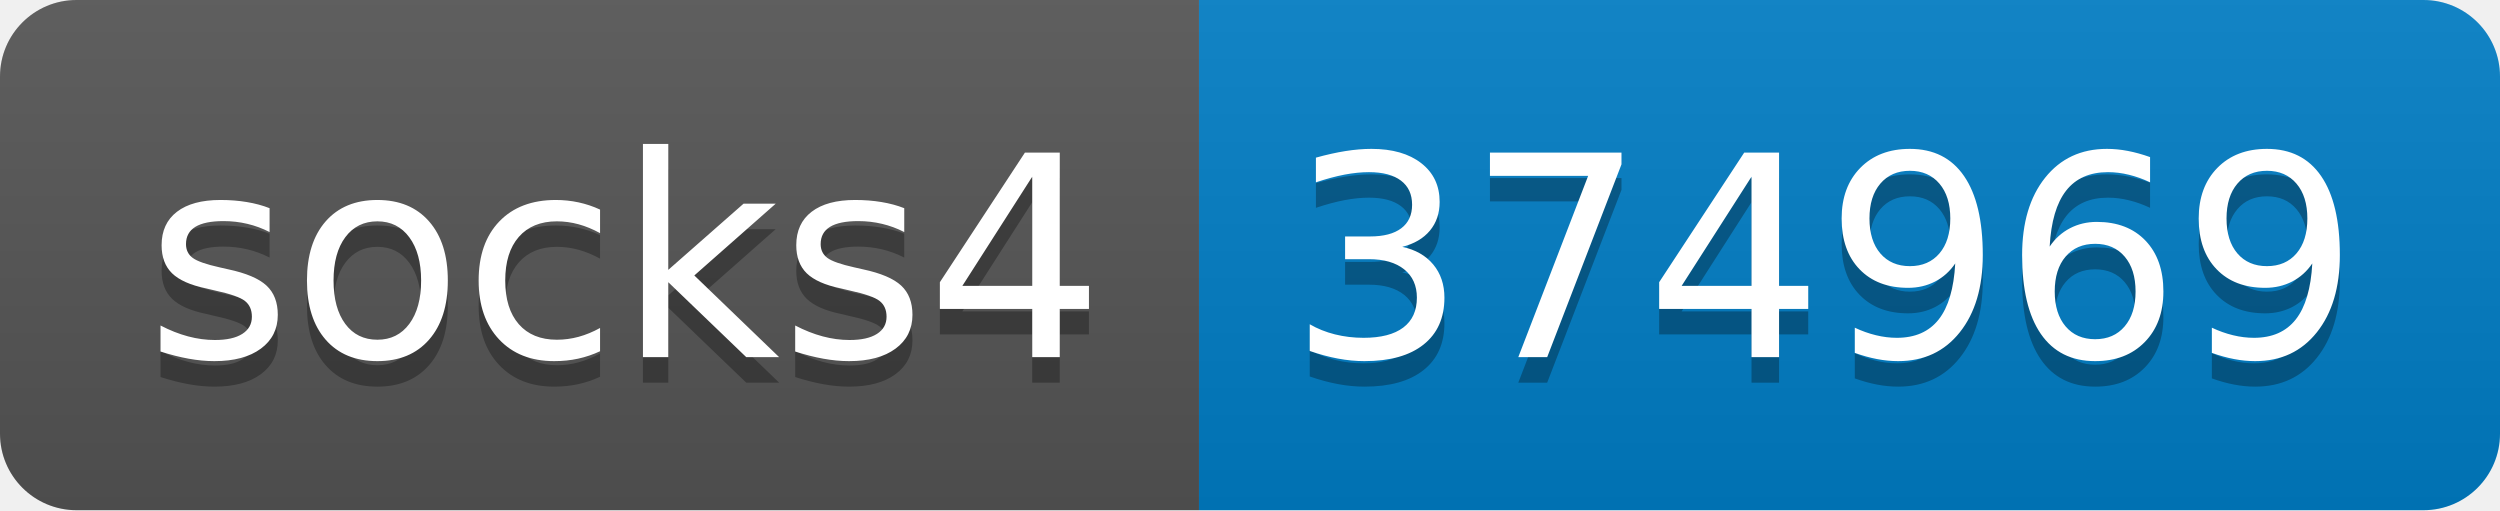
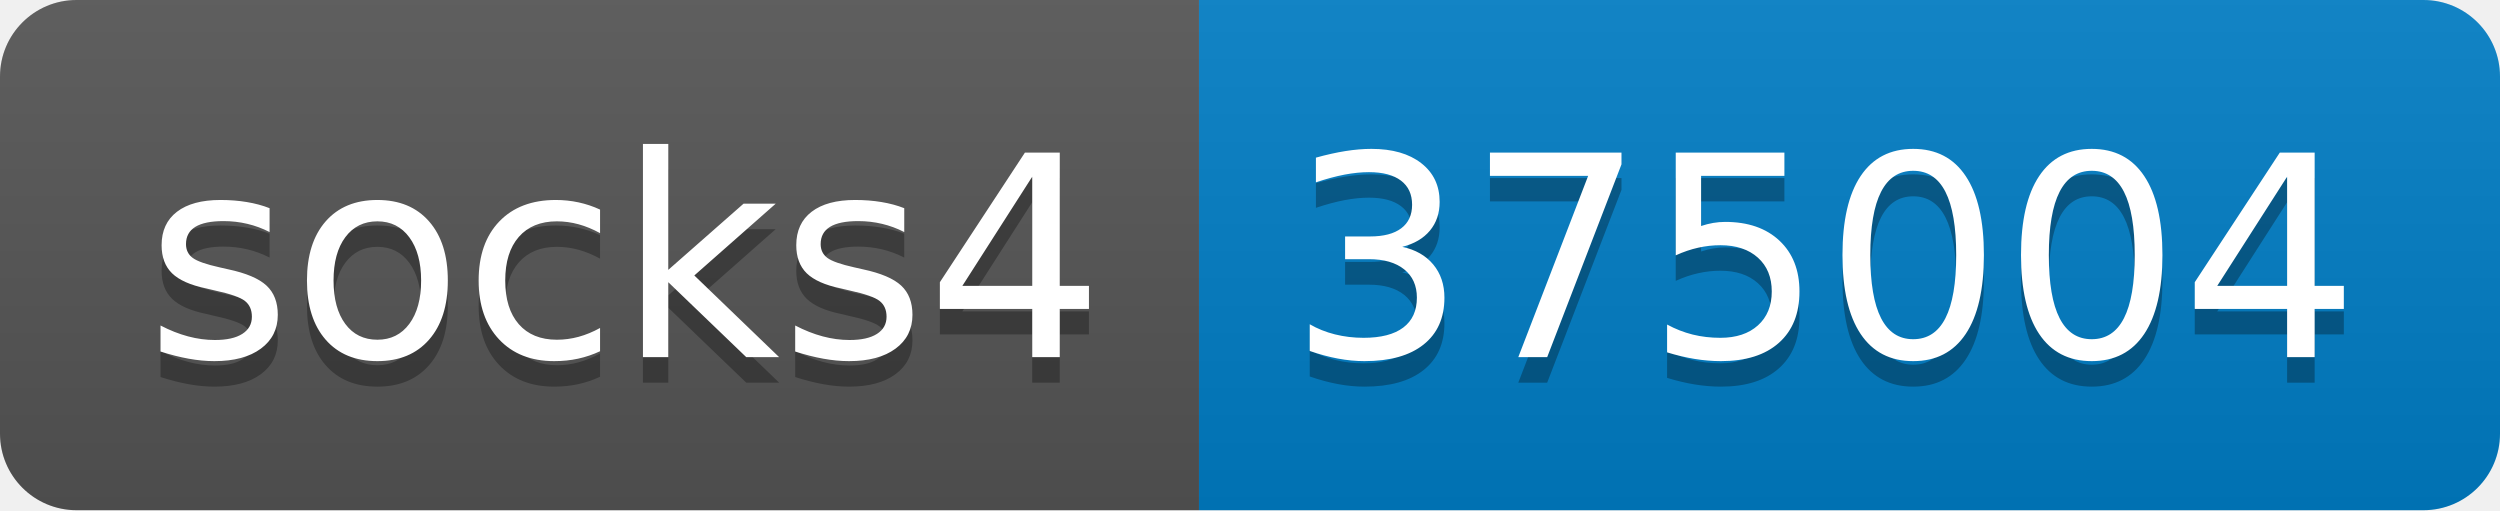
- <svg xmlns="http://www.w3.org/2000/svg" width="98" height="20" role="img" aria-label="socks4: 374969">
+ <svg xmlns="http://www.w3.org/2000/svg" width="98" height="20" role="img" aria-label="socks4: 375004">
  <linearGradient id="s" x2="0" y2="100%">
    <stop offset="0" stop-color="#bbb" stop-opacity=".1" />
    <stop offset="1" stop-opacity=".1" />
  </linearGradient>
  <clipPath id="r">
    <rect width="98" height="20" rx="3" fill="#fff" />
  </clipPath>
  <g clip-path="url(#r)">
    <rect width="47" height="20" fill="#555" />
    <rect x="47" width="51" height="20" fill="#007ec6" />
    <rect width="98" height="20" fill="url(#s)" />
  </g>
  <g fill="#fff" text-anchor="middle" font-family="Verdana,Geneva,DejaVu Sans,sans-serif" text-rendering="geometricPrecision" font-size="110">
    <text aria-hidden="true" x="245" y="150" fill="#010101" fill-opacity=".3" transform="scale(.1)" textLength="370">socks4</text>
    <text x="245" y="140" transform="scale(.1)" fill="#fff" textLength="370">socks4</text>
-     <text aria-hidden="true" x="715" y="150" fill="#010101" fill-opacity=".3" transform="scale(.1)" textLength="410">374969</text>
-     <text x="715" y="140" transform="scale(.1)" fill="#fff" textLength="410">374969</text>
+     <text aria-hidden="true" x="715" y="150" fill="#010101" fill-opacity=".3" transform="scale(.1)" textLength="410">375004</text>
+     <text x="715" y="140" transform="scale(.1)" fill="#fff" textLength="410">375004</text>
  </g>
</svg>
